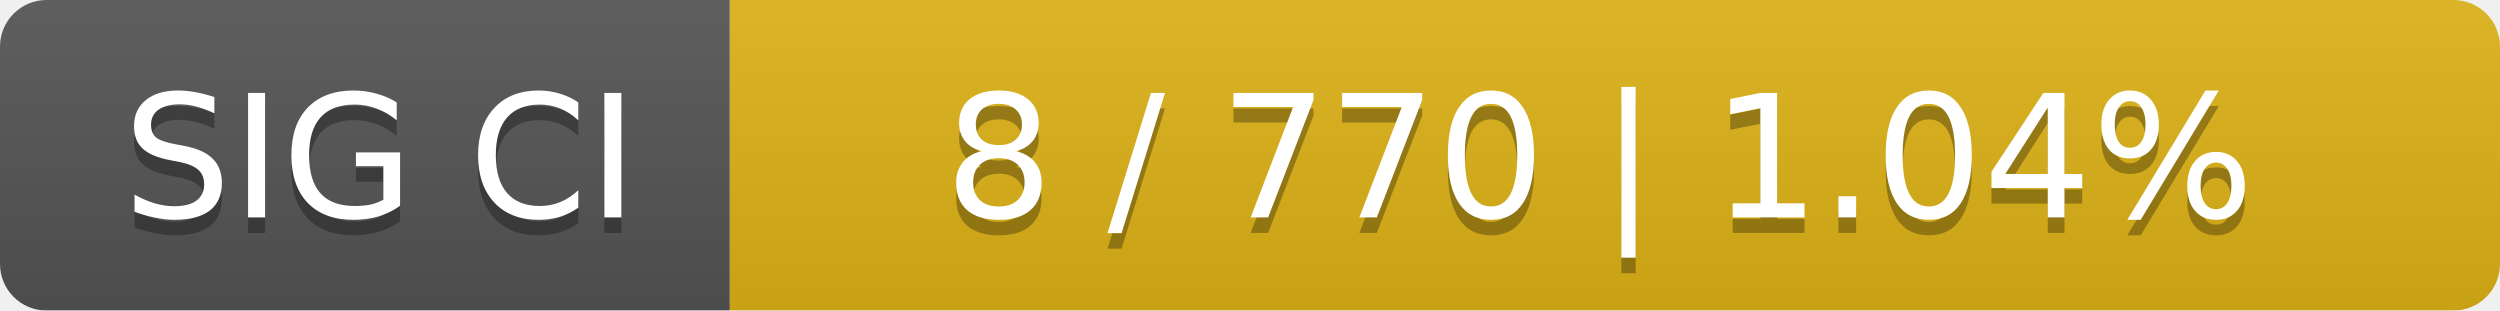
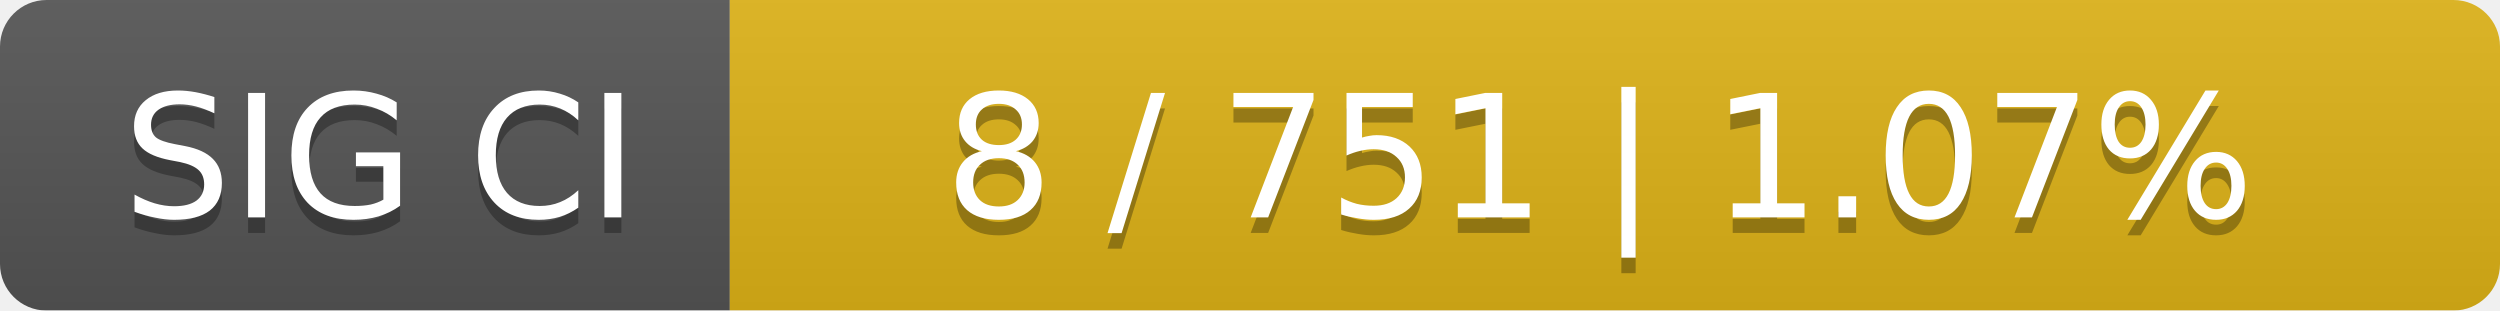
<svg xmlns="http://www.w3.org/2000/svg" width="161" height="20">
  <linearGradient id="smooth" x2="0" y2="100%">
    <stop offset="0" stop-color="#bbb" stop-opacity=".1" />
    <stop offset="1" stop-opacity=".1" />
  </linearGradient>
  <mask id="round">
    <rect width="161" height="20" rx="3" fill="#fff" />
  </mask>
  <g mask="url(#round)">
    <rect width="47" height="20" fill="#555" />
    <rect x="47" width="114" height="20" fill="#dfb317" />
    <rect width="161" height="20" fill="url(#smooth)" />
  </g>
  <g fill="#fff" text-anchor="middle" font-family="DejaVu Sans,Verdana,Geneva,sans-serif" font-size="11">
    <text x="24.5" y="15" fill="#010101" fill-opacity=".3">SIG CI</text>
    <text x="24.5" y="14">SIG CI</text>
-     <text x="103" y="15" fill="#010101" fill-opacity=".3">8 / 770    |    1.04%</text>
-     <text x="103" y="14">8 / 770    |    1.04%</text>
+     <text x="103" y="15" fill="#010101" fill-opacity=".3">8 / 751    |    1.07%</text>
+     <text x="103" y="14">8 / 751    |    1.07%</text>
  </g>
</svg>
